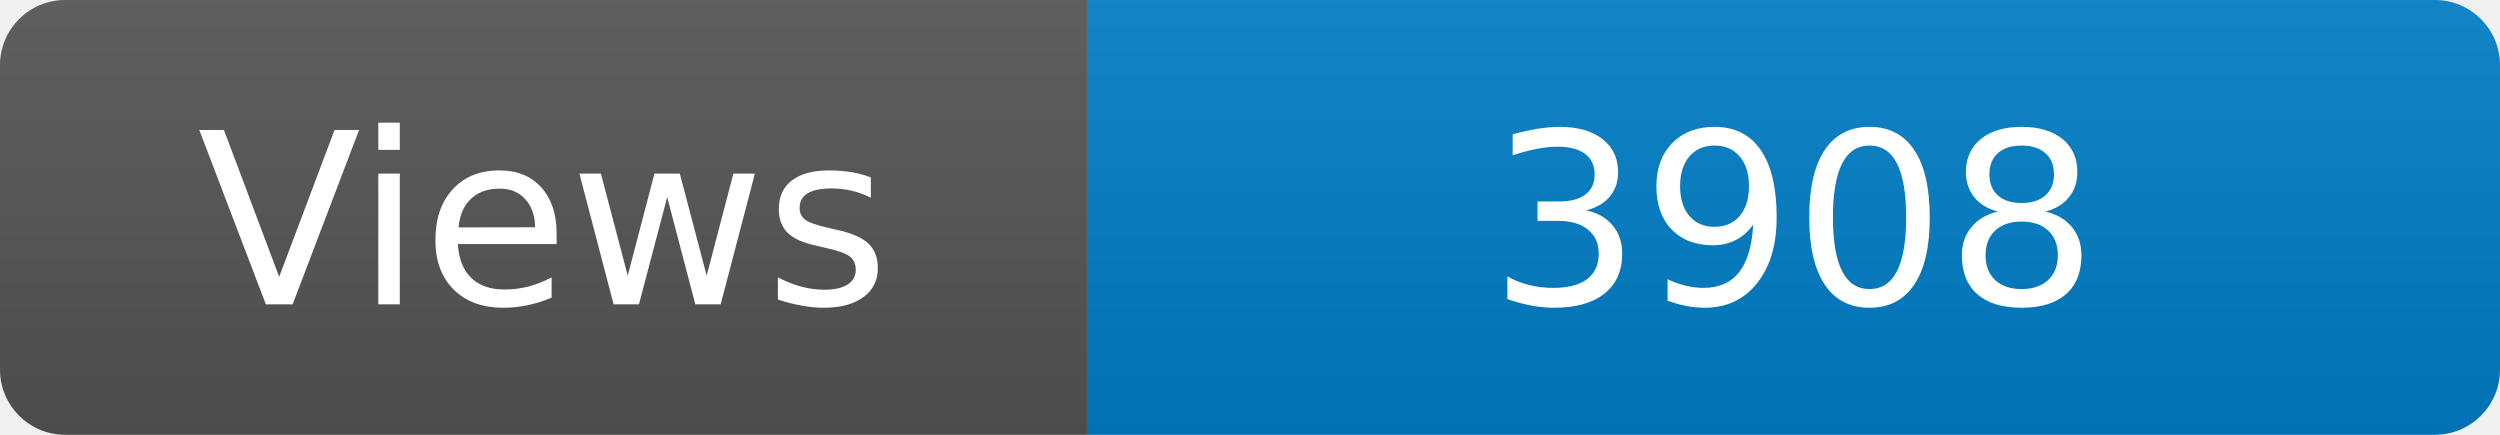
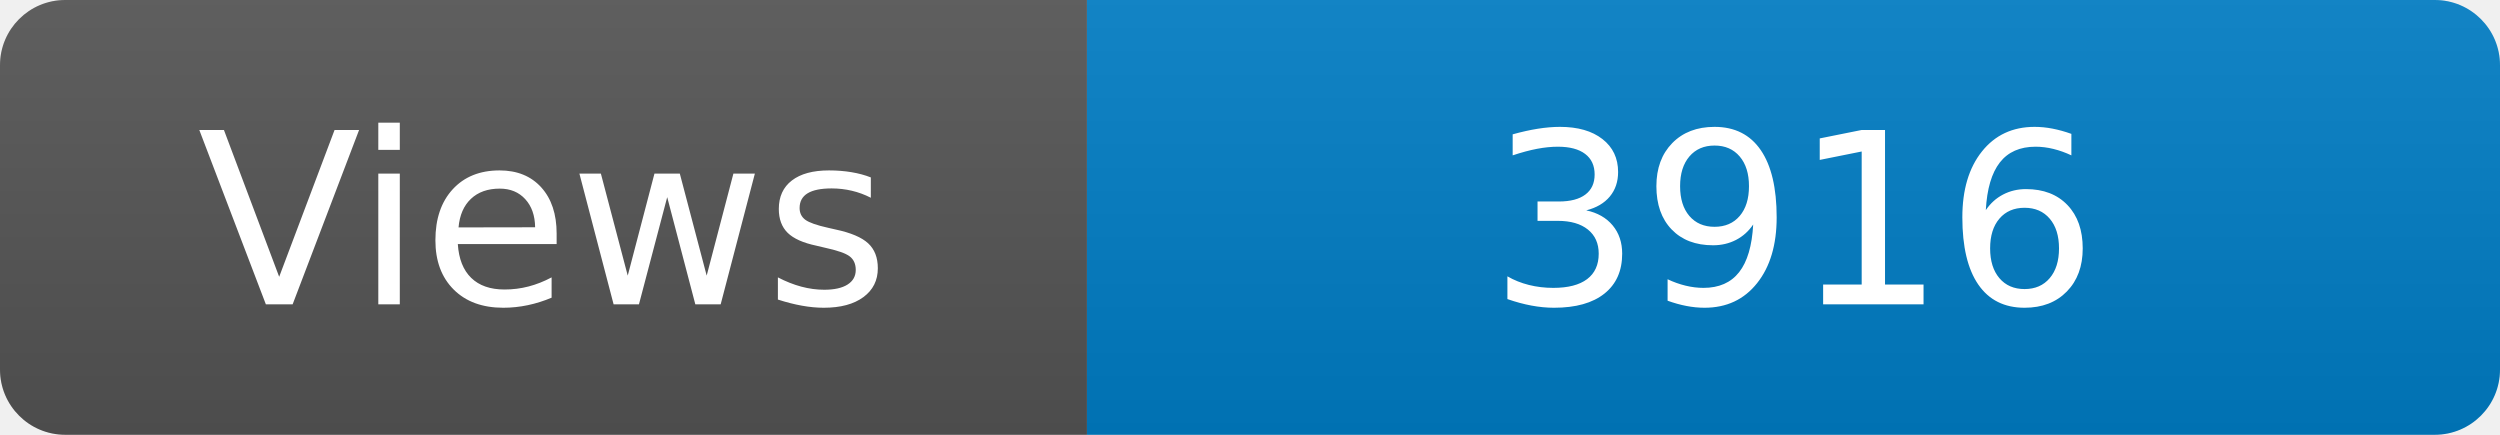
<svg xmlns="http://www.w3.org/2000/svg" width="115" height="20" role="img" aria-label="Maintained?: yes">
  <linearGradient id="s" x2="0" y2="100%">
    <stop offset="0" stop-color="#bbb" stop-opacity=".1" />
    <stop offset="1" stop-opacity=".1" />
  </linearGradient>
  <clipPath id="r">
    <rect width="115" height="20" rx="3" fill="#fff" />
  </clipPath>
  <g clip-path="url(#r)">
    <rect width="50" height="20" fill="#555" />
    <rect x="50" width="160" height="20" fill="#007ec6" />
    <rect width="115" height="20" fill="url(#s)" />
  </g>
  <g fill="#fff" text-anchor="middle" font-family="Verdana,Geneva,DejaVu Sans,sans-serif" font-size="110">
    <text x="250" y="140" transform="scale(.1)" fill="#fff">Views</text>
-     <text x="825" y="140" transform="scale(.1)" fill="#fff">3908</text>
+     <text x="825" y="140" transform="scale(.1)" fill="#fff">3916</text>
  </g>
</svg>
